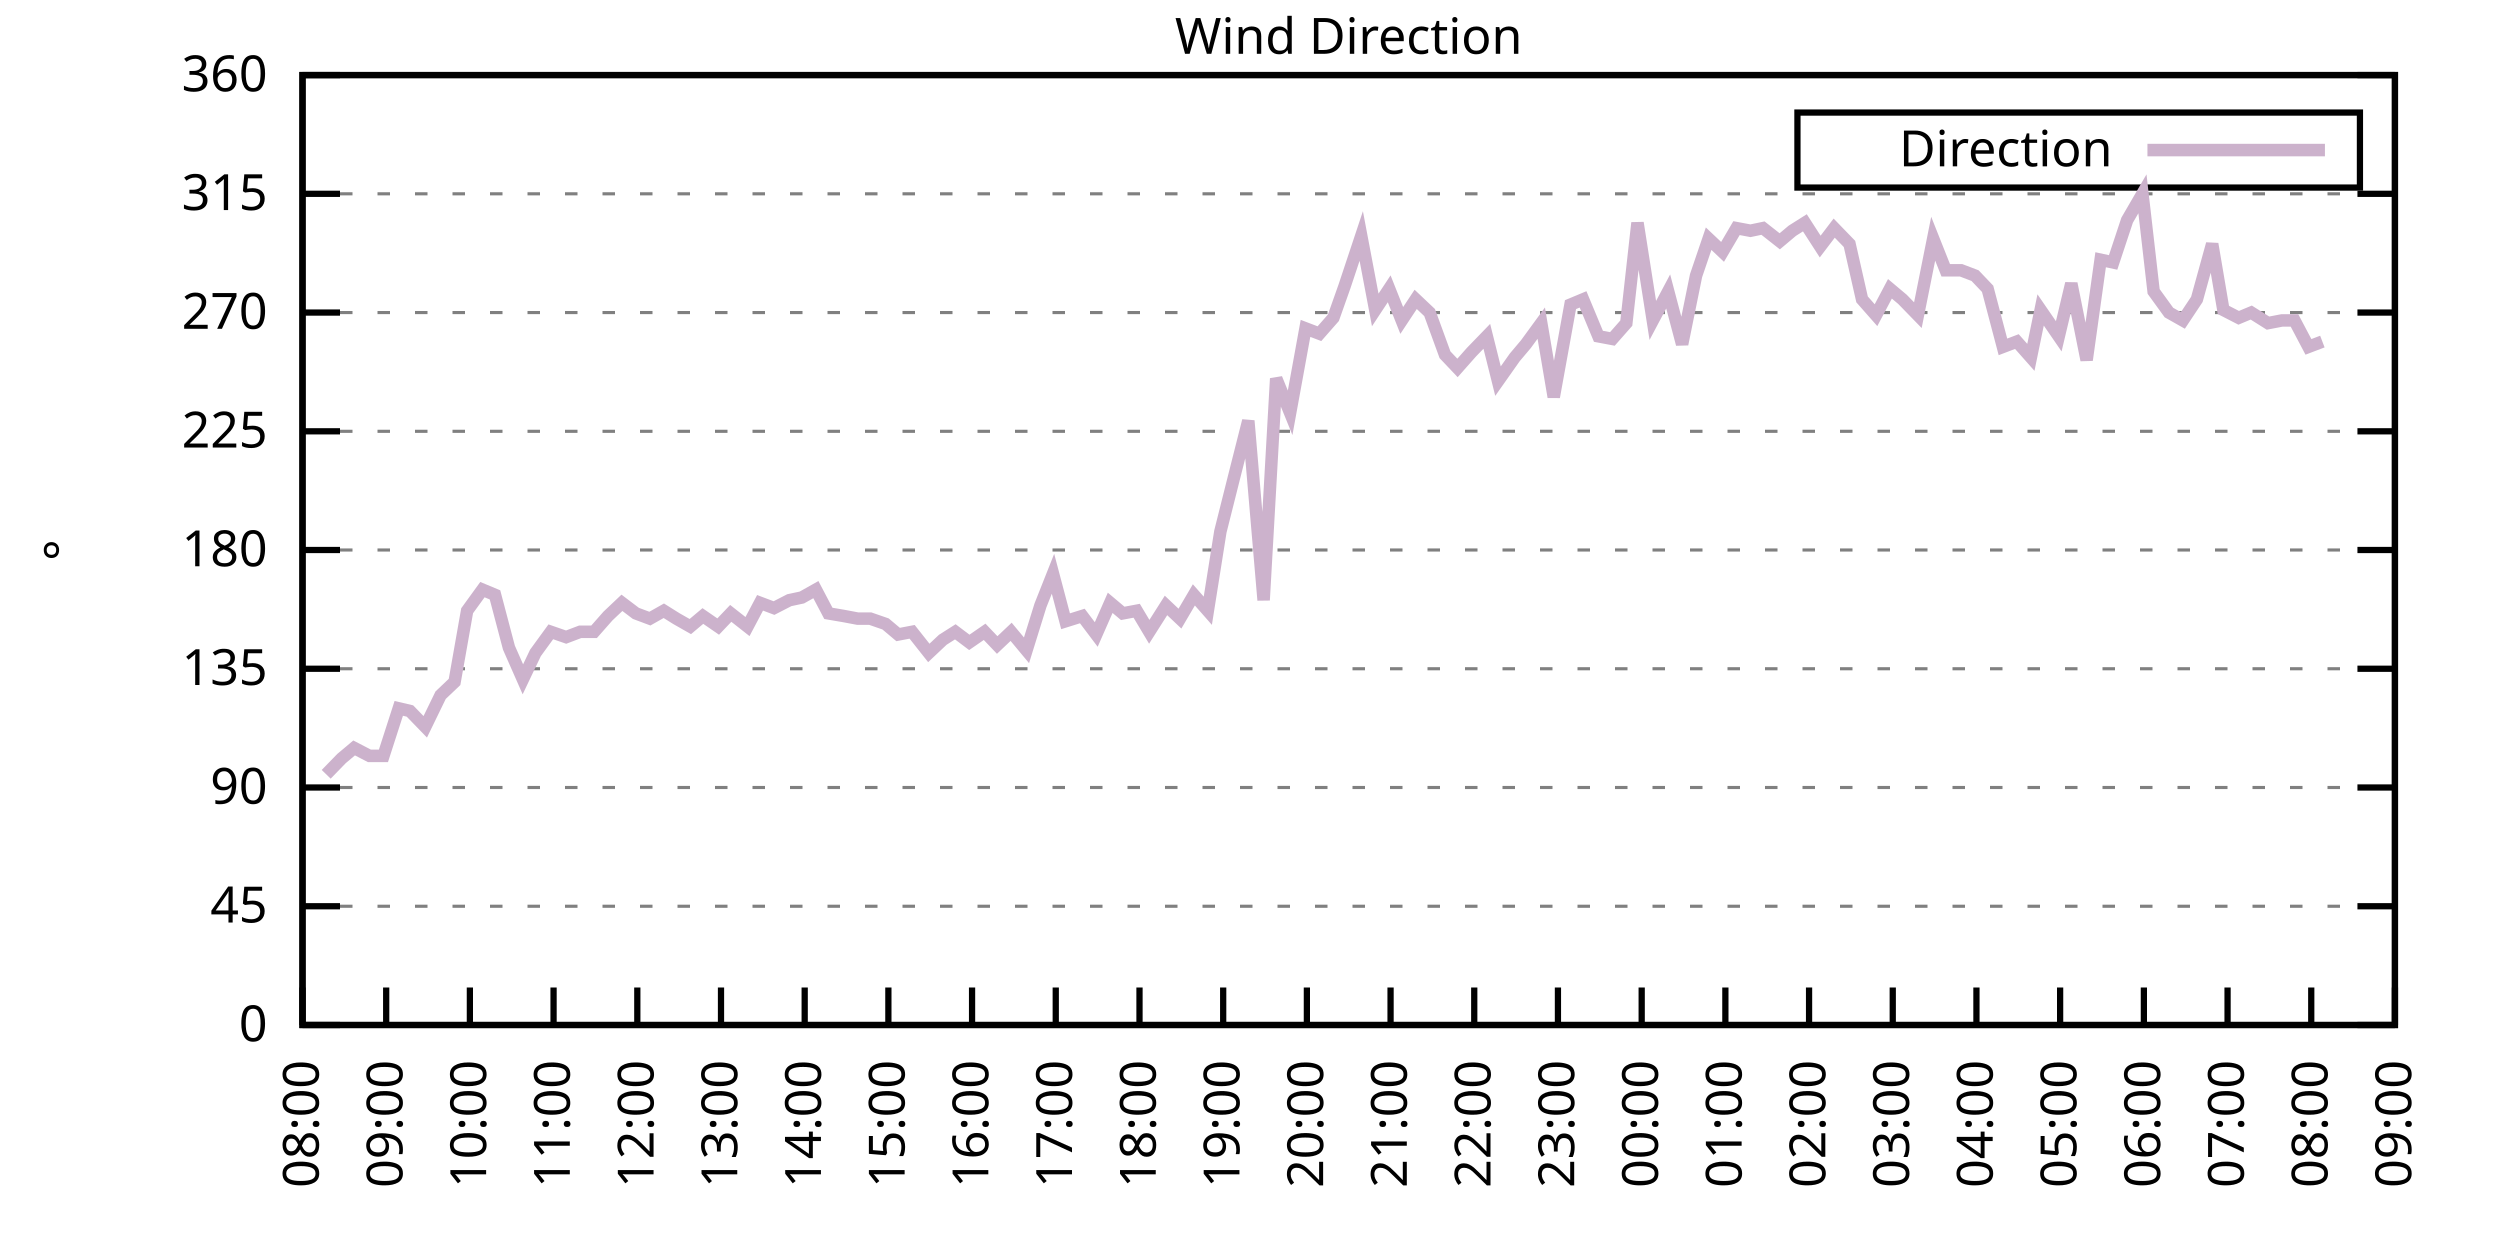
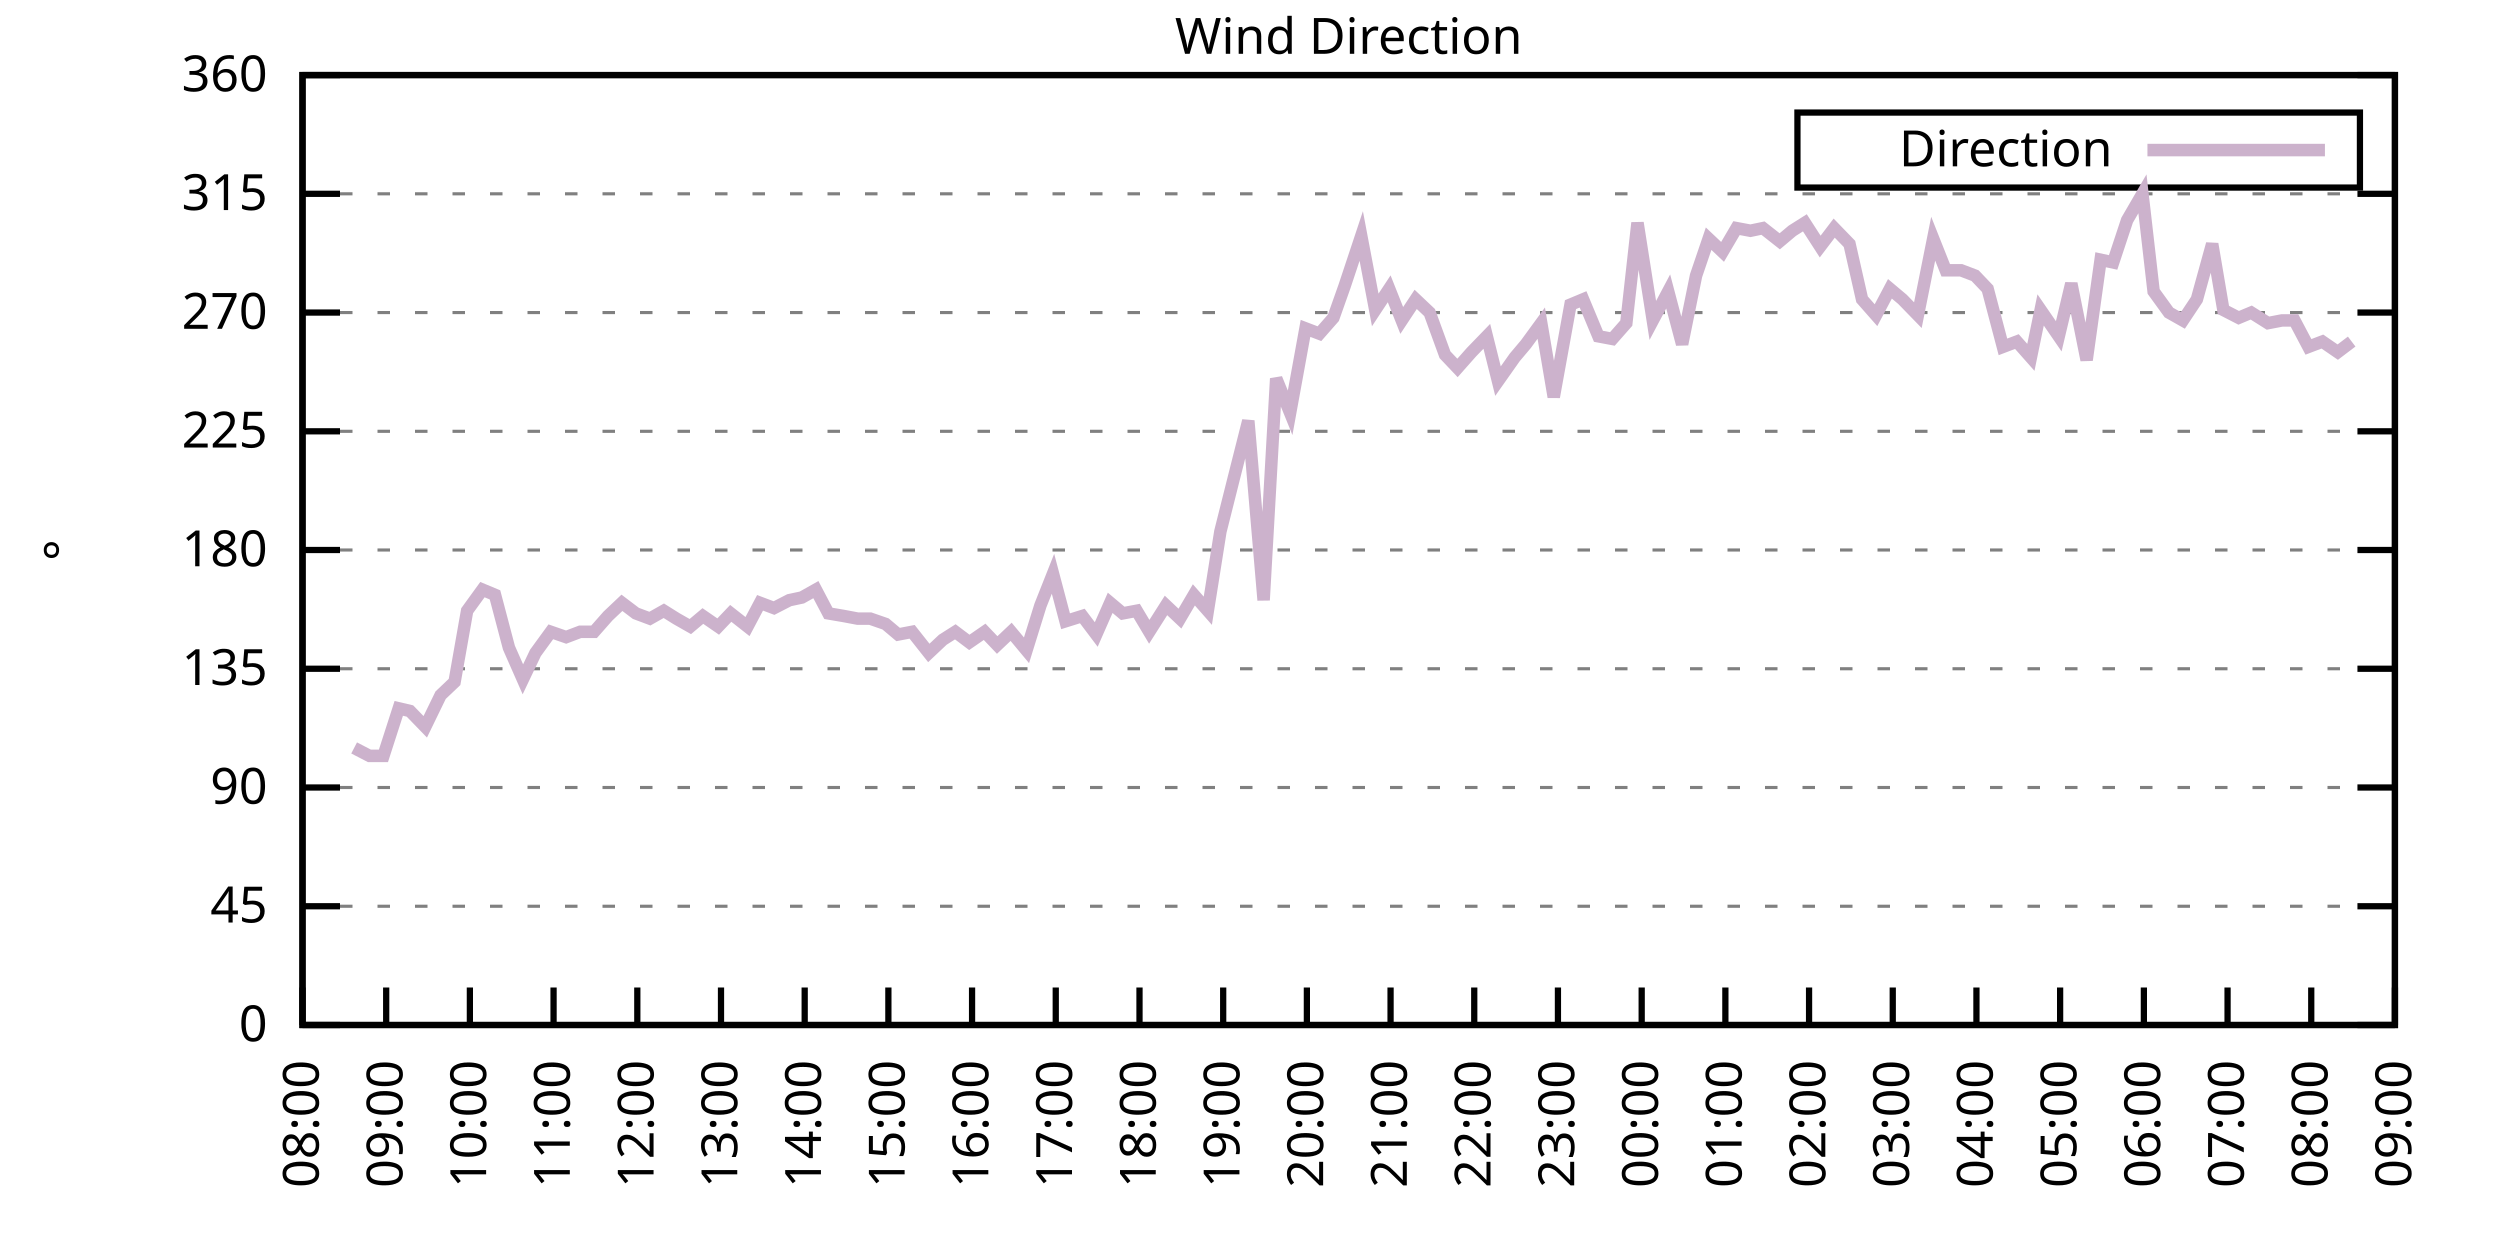
<svg xmlns="http://www.w3.org/2000/svg" xmlns:xlink="http://www.w3.org/1999/xlink" width="400" height="200" viewBox="0 0 400 200">
  <g id="gnuplot_canvas">
    <rect x="0" y="0" width="400" height="200" fill="none" />
    <defs>
      <circle id="gpDot" r="0.5" stroke-width="0.5" stroke="currentColor" />
      <path id="gpPt0" stroke-width="0.333" stroke="currentColor" d="M-1,0 h2 M0,-1 v2" />
      <path id="gpPt1" stroke-width="0.333" stroke="currentColor" d="M-1,-1 L1,1 M1,-1 L-1,1" />
      <path id="gpPt2" stroke-width="0.333" stroke="currentColor" d="M-1,0 L1,0 M0,-1 L0,1 M-1,-1 L1,1 M-1,1 L1,-1" />
      <rect id="gpPt3" stroke-width="0.333" stroke="currentColor" x="-1" y="-1" width="2" height="2" />
      <rect id="gpPt4" stroke-width="0.333" stroke="currentColor" fill="currentColor" x="-1" y="-1" width="2" height="2" />
      <circle id="gpPt5" stroke-width="0.333" stroke="currentColor" cx="0" cy="0" r="1" />
      <use xlink:href="#gpPt5" id="gpPt6" fill="currentColor" stroke="none" />
      <path id="gpPt7" stroke-width="0.333" stroke="currentColor" d="M0,-1.33 L-1.33,0.67 L1.33,0.67 z" />
      <use xlink:href="#gpPt7" id="gpPt8" fill="currentColor" stroke="none" />
      <use xlink:href="#gpPt7" id="gpPt9" stroke="currentColor" transform="rotate(180)" />
      <use xlink:href="#gpPt9" id="gpPt10" fill="currentColor" stroke="none" />
      <use xlink:href="#gpPt3" id="gpPt11" stroke="currentColor" transform="rotate(45)" />
      <use xlink:href="#gpPt11" id="gpPt12" fill="currentColor" stroke="none" />
      <path id="gpPt13" stroke-width="0.333" stroke="currentColor" d="M0,1.330 L1.265,0.411 L0.782,-1.067 L-0.782,-1.076 L-1.265,0.411 z" />
      <use xlink:href="#gpPt13" id="gpPt14" fill="currentColor" stroke="none" />
      <filter id="textbox" filterUnits="objectBoundingBox" x="0" y="0" height="1" width="1">
        <feFlood flood-color="white" flood-opacity="1" result="bgnd" />
        <feComposite in="SourceGraphic" in2="bgnd" operator="atop" />
      </filter>
      <filter id="greybox" filterUnits="objectBoundingBox" x="0" y="0" height="1" width="1">
        <feFlood flood-color="lightgrey" flood-opacity="1" result="grey" />
        <feComposite in="SourceGraphic" in2="grey" operator="atop" />
      </filter>
    </defs>
    <g fill="none" color="white" stroke="currentColor" stroke-width="1.00" stroke-linecap="butt" stroke-linejoin="miter">
</g>
    <g fill="none" color="black" stroke="currentColor" stroke-width="1.00" stroke-linecap="butt" stroke-linejoin="miter">
      <g stroke="none" shape-rendering="crispEdges">
        <polygon fill="rgb(255, 255, 255)" points="48.40,164.00 383.18,164.00 383.18,12.02 48.40,12.02 " />
      </g>
    </g>
    <g fill="none" color="black" stroke="currentColor" stroke-width="1.00" stroke-linecap="butt" stroke-linejoin="miter">
</g>
    <g fill="none" color="black" stroke="black" stroke-width="0.50" stroke-linecap="butt" stroke-linejoin="miter">
</g>
    <g fill="none" color="gray" stroke="currentColor" stroke-width="0.50" stroke-linecap="butt" stroke-linejoin="miter">
      <path stroke="gray" stroke-dasharray="2,4" class="gridline" d="M48.40,164.00 L383.19,164.00  " />
    </g>
    <g fill="none" color="gray" stroke="gray" stroke-width="1.00" stroke-linecap="butt" stroke-linejoin="miter">
</g>
    <g fill="none" color="black" stroke="currentColor" stroke-width="1.00" stroke-linecap="butt" stroke-linejoin="miter">
      <path stroke="black" d="M48.40,164.00 L54.40,164.00 M383.19,164.00 L377.19,164.00  " />
      <g transform="translate(42.80,166.60)" stroke="none" fill="black" font-family="Sans" font-size="8.00" text-anchor="end">
        <text>
          <tspan font-family="Sans"> 0</tspan>
        </text>
      </g>
    </g>
    <g fill="none" color="black" stroke="currentColor" stroke-width="1.00" stroke-linecap="butt" stroke-linejoin="miter">
</g>
    <g fill="none" color="black" stroke="black" stroke-width="0.50" stroke-linecap="butt" stroke-linejoin="miter">
</g>
    <g fill="none" color="gray" stroke="currentColor" stroke-width="0.50" stroke-linecap="butt" stroke-linejoin="miter">
      <path stroke="gray" stroke-dasharray="2,4" class="gridline" d="M48.40,145.00 L383.19,145.00  " />
    </g>
    <g fill="none" color="gray" stroke="gray" stroke-width="1.00" stroke-linecap="butt" stroke-linejoin="miter">
</g>
    <g fill="none" color="black" stroke="currentColor" stroke-width="1.00" stroke-linecap="butt" stroke-linejoin="miter">
      <path stroke="black" d="M48.40,145.00 L54.40,145.00 M383.19,145.00 L377.19,145.00  " />
      <g transform="translate(42.80,147.60)" stroke="none" fill="black" font-family="Sans" font-size="8.00" text-anchor="end">
        <text>
          <tspan font-family="Sans"> 45</tspan>
        </text>
      </g>
    </g>
    <g fill="none" color="black" stroke="currentColor" stroke-width="1.00" stroke-linecap="butt" stroke-linejoin="miter">
</g>
    <g fill="none" color="black" stroke="black" stroke-width="0.50" stroke-linecap="butt" stroke-linejoin="miter">
</g>
    <g fill="none" color="gray" stroke="currentColor" stroke-width="0.50" stroke-linecap="butt" stroke-linejoin="miter">
      <path stroke="gray" stroke-dasharray="2,4" class="gridline" d="M48.40,126.00 L383.19,126.00  " />
    </g>
    <g fill="none" color="gray" stroke="gray" stroke-width="1.00" stroke-linecap="butt" stroke-linejoin="miter">
</g>
    <g fill="none" color="black" stroke="currentColor" stroke-width="1.00" stroke-linecap="butt" stroke-linejoin="miter">
      <path stroke="black" d="M48.40,126.00 L54.40,126.00 M383.19,126.00 L377.19,126.00  " />
      <g transform="translate(42.80,128.60)" stroke="none" fill="black" font-family="Sans" font-size="8.00" text-anchor="end">
        <text>
          <tspan font-family="Sans"> 90</tspan>
        </text>
      </g>
    </g>
    <g fill="none" color="black" stroke="currentColor" stroke-width="1.00" stroke-linecap="butt" stroke-linejoin="miter">
</g>
    <g fill="none" color="black" stroke="black" stroke-width="0.50" stroke-linecap="butt" stroke-linejoin="miter">
</g>
    <g fill="none" color="gray" stroke="currentColor" stroke-width="0.50" stroke-linecap="butt" stroke-linejoin="miter">
      <path stroke="gray" stroke-dasharray="2,4" class="gridline" d="M48.40,107.00 L383.19,107.00  " />
    </g>
    <g fill="none" color="gray" stroke="gray" stroke-width="1.00" stroke-linecap="butt" stroke-linejoin="miter">
</g>
    <g fill="none" color="black" stroke="currentColor" stroke-width="1.00" stroke-linecap="butt" stroke-linejoin="miter">
      <path stroke="black" d="M48.40,107.00 L54.40,107.00 M383.19,107.00 L377.19,107.00  " />
      <g transform="translate(42.80,109.60)" stroke="none" fill="black" font-family="Sans" font-size="8.00" text-anchor="end">
        <text>
          <tspan font-family="Sans"> 135</tspan>
        </text>
      </g>
    </g>
    <g fill="none" color="black" stroke="currentColor" stroke-width="1.00" stroke-linecap="butt" stroke-linejoin="miter">
</g>
    <g fill="none" color="black" stroke="black" stroke-width="0.50" stroke-linecap="butt" stroke-linejoin="miter">
</g>
    <g fill="none" color="gray" stroke="currentColor" stroke-width="0.50" stroke-linecap="butt" stroke-linejoin="miter">
      <path stroke="gray" stroke-dasharray="2,4" class="gridline" d="M48.40,88.00 L383.19,88.00  " />
    </g>
    <g fill="none" color="gray" stroke="gray" stroke-width="1.00" stroke-linecap="butt" stroke-linejoin="miter">
</g>
    <g fill="none" color="black" stroke="currentColor" stroke-width="1.00" stroke-linecap="butt" stroke-linejoin="miter">
      <path stroke="black" d="M48.40,88.00 L54.40,88.00 M383.19,88.00 L377.19,88.00  " />
      <g transform="translate(42.80,90.60)" stroke="none" fill="black" font-family="Sans" font-size="8.00" text-anchor="end">
        <text>
          <tspan font-family="Sans"> 180</tspan>
        </text>
      </g>
    </g>
    <g fill="none" color="black" stroke="currentColor" stroke-width="1.00" stroke-linecap="butt" stroke-linejoin="miter">
</g>
    <g fill="none" color="black" stroke="black" stroke-width="0.50" stroke-linecap="butt" stroke-linejoin="miter">
</g>
    <g fill="none" color="gray" stroke="currentColor" stroke-width="0.50" stroke-linecap="butt" stroke-linejoin="miter">
      <path stroke="gray" stroke-dasharray="2,4" class="gridline" d="M48.40,69.01 L383.19,69.01  " />
    </g>
    <g fill="none" color="gray" stroke="gray" stroke-width="1.00" stroke-linecap="butt" stroke-linejoin="miter">
</g>
    <g fill="none" color="black" stroke="currentColor" stroke-width="1.00" stroke-linecap="butt" stroke-linejoin="miter">
      <path stroke="black" d="M48.40,69.01 L54.40,69.01 M383.19,69.01 L377.19,69.01  " />
      <g transform="translate(42.80,71.61)" stroke="none" fill="black" font-family="Sans" font-size="8.00" text-anchor="end">
        <text>
          <tspan font-family="Sans"> 225</tspan>
        </text>
      </g>
    </g>
    <g fill="none" color="black" stroke="currentColor" stroke-width="1.00" stroke-linecap="butt" stroke-linejoin="miter">
</g>
    <g fill="none" color="black" stroke="black" stroke-width="0.50" stroke-linecap="butt" stroke-linejoin="miter">
</g>
    <g fill="none" color="gray" stroke="currentColor" stroke-width="0.50" stroke-linecap="butt" stroke-linejoin="miter">
      <path stroke="gray" stroke-dasharray="2,4" class="gridline" d="M48.40,50.01 L383.19,50.01  " />
    </g>
    <g fill="none" color="gray" stroke="gray" stroke-width="1.00" stroke-linecap="butt" stroke-linejoin="miter">
</g>
    <g fill="none" color="black" stroke="currentColor" stroke-width="1.00" stroke-linecap="butt" stroke-linejoin="miter">
      <path stroke="black" d="M48.40,50.01 L54.40,50.01 M383.19,50.01 L377.19,50.01  " />
      <g transform="translate(42.80,52.61)" stroke="none" fill="black" font-family="Sans" font-size="8.00" text-anchor="end">
        <text>
          <tspan font-family="Sans"> 270</tspan>
        </text>
      </g>
    </g>
    <g fill="none" color="black" stroke="currentColor" stroke-width="1.00" stroke-linecap="butt" stroke-linejoin="miter">
</g>
    <g fill="none" color="black" stroke="black" stroke-width="0.50" stroke-linecap="butt" stroke-linejoin="miter">
</g>
    <g fill="none" color="gray" stroke="currentColor" stroke-width="0.50" stroke-linecap="butt" stroke-linejoin="miter">
      <path stroke="gray" stroke-dasharray="2,4" class="gridline" d="M48.40,31.01 L383.19,31.01  " />
    </g>
    <g fill="none" color="gray" stroke="gray" stroke-width="1.00" stroke-linecap="butt" stroke-linejoin="miter">
</g>
    <g fill="none" color="black" stroke="currentColor" stroke-width="1.00" stroke-linecap="butt" stroke-linejoin="miter">
      <path stroke="black" d="M48.40,31.01 L54.40,31.01 M383.19,31.01 L377.19,31.01  " />
      <g transform="translate(42.80,33.61)" stroke="none" fill="black" font-family="Sans" font-size="8.00" text-anchor="end">
        <text>
          <tspan font-family="Sans"> 315</tspan>
        </text>
      </g>
    </g>
    <g fill="none" color="black" stroke="currentColor" stroke-width="1.00" stroke-linecap="butt" stroke-linejoin="miter">
</g>
    <g fill="none" color="black" stroke="black" stroke-width="0.50" stroke-linecap="butt" stroke-linejoin="miter">
</g>
    <g fill="none" color="gray" stroke="currentColor" stroke-width="0.50" stroke-linecap="butt" stroke-linejoin="miter">
      <path stroke="gray" stroke-dasharray="2,4" class="gridline" d="M48.40,12.01 L383.19,12.01  " />
    </g>
    <g fill="none" color="gray" stroke="gray" stroke-width="1.00" stroke-linecap="butt" stroke-linejoin="miter">
</g>
    <g fill="none" color="black" stroke="currentColor" stroke-width="1.00" stroke-linecap="butt" stroke-linejoin="miter">
      <path stroke="black" d="M48.40,12.01 L54.40,12.01 M383.19,12.01 L377.19,12.01  " />
      <g transform="translate(42.80,14.61)" stroke="none" fill="black" font-family="Sans" font-size="8.00" text-anchor="end">
        <text>
          <tspan font-family="Sans"> 360</tspan>
        </text>
      </g>
    </g>
    <g fill="none" color="black" stroke="currentColor" stroke-width="1.00" stroke-linecap="butt" stroke-linejoin="miter">
      <path stroke="black" d="M48.40,164.00 L48.40,158.00  " />
      <g transform="translate(51.00,169.60) rotate(270.00)" stroke="none" fill="black" font-family="Sans" font-size="8.00" text-anchor="end">
        <text>
          <tspan font-family="Sans">08:00</tspan>
        </text>
      </g>
    </g>
    <g fill="none" color="black" stroke="currentColor" stroke-width="1.00" stroke-linecap="butt" stroke-linejoin="miter">
      <path stroke="black" d="M61.79,164.00 L61.79,158.00  " />
      <g transform="translate(64.39,169.60) rotate(270.00)" stroke="none" fill="black" font-family="Sans" font-size="8.00" text-anchor="end">
        <text>
          <tspan font-family="Sans">09:00</tspan>
        </text>
      </g>
    </g>
    <g fill="none" color="black" stroke="currentColor" stroke-width="1.00" stroke-linecap="butt" stroke-linejoin="miter">
      <path stroke="black" d="M75.18,164.00 L75.18,158.00  " />
      <g transform="translate(77.78,169.60) rotate(270.00)" stroke="none" fill="black" font-family="Sans" font-size="8.00" text-anchor="end">
        <text>
          <tspan font-family="Sans">10:00</tspan>
        </text>
      </g>
    </g>
    <g fill="none" color="black" stroke="currentColor" stroke-width="1.00" stroke-linecap="butt" stroke-linejoin="miter">
      <path stroke="black" d="M88.57,164.00 L88.57,158.00  " />
      <g transform="translate(91.17,169.60) rotate(270.00)" stroke="none" fill="black" font-family="Sans" font-size="8.00" text-anchor="end">
        <text>
          <tspan font-family="Sans">11:00</tspan>
        </text>
      </g>
    </g>
    <g fill="none" color="black" stroke="currentColor" stroke-width="1.00" stroke-linecap="butt" stroke-linejoin="miter">
      <path stroke="black" d="M101.97,164.00 L101.97,158.00  " />
      <g transform="translate(104.57,169.60) rotate(270.00)" stroke="none" fill="black" font-family="Sans" font-size="8.00" text-anchor="end">
        <text>
          <tspan font-family="Sans">12:00</tspan>
        </text>
      </g>
    </g>
    <g fill="none" color="black" stroke="currentColor" stroke-width="1.00" stroke-linecap="butt" stroke-linejoin="miter">
      <path stroke="black" d="M115.36,164.00 L115.36,158.00  " />
      <g transform="translate(117.96,169.60) rotate(270.00)" stroke="none" fill="black" font-family="Sans" font-size="8.00" text-anchor="end">
        <text>
          <tspan font-family="Sans">13:00</tspan>
        </text>
      </g>
    </g>
    <g fill="none" color="black" stroke="currentColor" stroke-width="1.00" stroke-linecap="butt" stroke-linejoin="miter">
      <path stroke="black" d="M128.75,164.00 L128.75,158.00  " />
      <g transform="translate(131.35,169.60) rotate(270.00)" stroke="none" fill="black" font-family="Sans" font-size="8.00" text-anchor="end">
        <text>
          <tspan font-family="Sans">14:00</tspan>
        </text>
      </g>
    </g>
    <g fill="none" color="black" stroke="currentColor" stroke-width="1.00" stroke-linecap="butt" stroke-linejoin="miter">
      <path stroke="black" d="M142.14,164.00 L142.14,158.00  " />
      <g transform="translate(144.74,169.60) rotate(270.00)" stroke="none" fill="black" font-family="Sans" font-size="8.00" text-anchor="end">
        <text>
          <tspan font-family="Sans">15:00</tspan>
        </text>
      </g>
    </g>
    <g fill="none" color="black" stroke="currentColor" stroke-width="1.00" stroke-linecap="butt" stroke-linejoin="miter">
      <path stroke="black" d="M155.53,164.00 L155.53,158.00  " />
      <g transform="translate(158.13,169.60) rotate(270.00)" stroke="none" fill="black" font-family="Sans" font-size="8.00" text-anchor="end">
        <text>
          <tspan font-family="Sans">16:00</tspan>
        </text>
      </g>
    </g>
    <g fill="none" color="black" stroke="currentColor" stroke-width="1.00" stroke-linecap="butt" stroke-linejoin="miter">
      <path stroke="black" d="M168.92,164.00 L168.92,158.00  " />
      <g transform="translate(171.52,169.60) rotate(270.00)" stroke="none" fill="black" font-family="Sans" font-size="8.00" text-anchor="end">
        <text>
          <tspan font-family="Sans">17:00</tspan>
        </text>
      </g>
    </g>
    <g fill="none" color="black" stroke="currentColor" stroke-width="1.00" stroke-linecap="butt" stroke-linejoin="miter">
      <path stroke="black" d="M182.32,164.00 L182.32,158.00  " />
      <g transform="translate(184.92,169.60) rotate(270.00)" stroke="none" fill="black" font-family="Sans" font-size="8.00" text-anchor="end">
        <text>
          <tspan font-family="Sans">18:00</tspan>
        </text>
      </g>
    </g>
    <g fill="none" color="black" stroke="currentColor" stroke-width="1.00" stroke-linecap="butt" stroke-linejoin="miter">
      <path stroke="black" d="M195.71,164.00 L195.71,158.00  " />
      <g transform="translate(198.31,169.60) rotate(270.00)" stroke="none" fill="black" font-family="Sans" font-size="8.00" text-anchor="end">
        <text>
          <tspan font-family="Sans">19:00</tspan>
        </text>
      </g>
    </g>
    <g fill="none" color="black" stroke="currentColor" stroke-width="1.00" stroke-linecap="butt" stroke-linejoin="miter">
      <path stroke="black" d="M209.10,164.00 L209.10,158.00  " />
      <g transform="translate(211.70,169.60) rotate(270.00)" stroke="none" fill="black" font-family="Sans" font-size="8.00" text-anchor="end">
        <text>
          <tspan font-family="Sans">20:00</tspan>
        </text>
      </g>
    </g>
    <g fill="none" color="black" stroke="currentColor" stroke-width="1.00" stroke-linecap="butt" stroke-linejoin="miter">
      <path stroke="black" d="M222.49,164.00 L222.49,158.00  " />
      <g transform="translate(225.09,169.60) rotate(270.00)" stroke="none" fill="black" font-family="Sans" font-size="8.00" text-anchor="end">
        <text>
          <tspan font-family="Sans">21:00</tspan>
        </text>
      </g>
    </g>
    <g fill="none" color="black" stroke="currentColor" stroke-width="1.00" stroke-linecap="butt" stroke-linejoin="miter">
      <path stroke="black" d="M235.88,164.00 L235.88,158.00  " />
      <g transform="translate(238.48,169.60) rotate(270.00)" stroke="none" fill="black" font-family="Sans" font-size="8.00" text-anchor="end">
        <text>
          <tspan font-family="Sans">22:00</tspan>
        </text>
      </g>
    </g>
    <g fill="none" color="black" stroke="currentColor" stroke-width="1.00" stroke-linecap="butt" stroke-linejoin="miter">
      <path stroke="black" d="M249.27,164.00 L249.27,158.00  " />
      <g transform="translate(251.87,169.60) rotate(270.00)" stroke="none" fill="black" font-family="Sans" font-size="8.00" text-anchor="end">
        <text>
          <tspan font-family="Sans">23:00</tspan>
        </text>
      </g>
    </g>
    <g fill="none" color="black" stroke="currentColor" stroke-width="1.00" stroke-linecap="butt" stroke-linejoin="miter">
      <path stroke="black" d="M262.67,164.00 L262.67,158.00  " />
      <g transform="translate(265.27,169.60) rotate(270.00)" stroke="none" fill="black" font-family="Sans" font-size="8.00" text-anchor="end">
        <text>
          <tspan font-family="Sans">00:00</tspan>
        </text>
      </g>
    </g>
    <g fill="none" color="black" stroke="currentColor" stroke-width="1.00" stroke-linecap="butt" stroke-linejoin="miter">
      <path stroke="black" d="M276.06,164.00 L276.06,158.00  " />
      <g transform="translate(278.66,169.60) rotate(270.00)" stroke="none" fill="black" font-family="Sans" font-size="8.00" text-anchor="end">
        <text>
          <tspan font-family="Sans">01:00</tspan>
        </text>
      </g>
    </g>
    <g fill="none" color="black" stroke="currentColor" stroke-width="1.00" stroke-linecap="butt" stroke-linejoin="miter">
      <path stroke="black" d="M289.45,164.00 L289.45,158.00  " />
      <g transform="translate(292.05,169.60) rotate(270.00)" stroke="none" fill="black" font-family="Sans" font-size="8.00" text-anchor="end">
        <text>
          <tspan font-family="Sans">02:00</tspan>
        </text>
      </g>
    </g>
    <g fill="none" color="black" stroke="currentColor" stroke-width="1.00" stroke-linecap="butt" stroke-linejoin="miter">
      <path stroke="black" d="M302.84,164.00 L302.84,158.00  " />
      <g transform="translate(305.44,169.60) rotate(270.00)" stroke="none" fill="black" font-family="Sans" font-size="8.00" text-anchor="end">
        <text>
          <tspan font-family="Sans">03:00</tspan>
        </text>
      </g>
    </g>
    <g fill="none" color="black" stroke="currentColor" stroke-width="1.00" stroke-linecap="butt" stroke-linejoin="miter">
      <path stroke="black" d="M316.23,164.00 L316.23,158.00  " />
      <g transform="translate(318.83,169.60) rotate(270.00)" stroke="none" fill="black" font-family="Sans" font-size="8.00" text-anchor="end">
        <text>
          <tspan font-family="Sans">04:00</tspan>
        </text>
      </g>
    </g>
    <g fill="none" color="black" stroke="currentColor" stroke-width="1.00" stroke-linecap="butt" stroke-linejoin="miter">
      <path stroke="black" d="M329.62,164.00 L329.62,158.00  " />
      <g transform="translate(332.22,169.60) rotate(270.00)" stroke="none" fill="black" font-family="Sans" font-size="8.00" text-anchor="end">
        <text>
          <tspan font-family="Sans">05:00</tspan>
        </text>
      </g>
    </g>
    <g fill="none" color="black" stroke="currentColor" stroke-width="1.00" stroke-linecap="butt" stroke-linejoin="miter">
      <path stroke="black" d="M343.02,164.00 L343.02,158.00  " />
      <g transform="translate(345.62,169.60) rotate(270.00)" stroke="none" fill="black" font-family="Sans" font-size="8.00" text-anchor="end">
        <text>
          <tspan font-family="Sans">06:00</tspan>
        </text>
      </g>
    </g>
    <g fill="none" color="black" stroke="currentColor" stroke-width="1.00" stroke-linecap="butt" stroke-linejoin="miter">
      <path stroke="black" d="M356.41,164.00 L356.41,158.00  " />
      <g transform="translate(359.01,169.60) rotate(270.00)" stroke="none" fill="black" font-family="Sans" font-size="8.00" text-anchor="end">
        <text>
          <tspan font-family="Sans">07:00</tspan>
        </text>
      </g>
    </g>
    <g fill="none" color="black" stroke="currentColor" stroke-width="1.00" stroke-linecap="butt" stroke-linejoin="miter">
      <path stroke="black" d="M369.80,164.00 L369.80,158.00  " />
      <g transform="translate(372.40,169.60) rotate(270.00)" stroke="none" fill="black" font-family="Sans" font-size="8.00" text-anchor="end">
        <text>
          <tspan font-family="Sans">08:00</tspan>
        </text>
      </g>
    </g>
    <g fill="none" color="black" stroke="currentColor" stroke-width="1.00" stroke-linecap="butt" stroke-linejoin="miter">
      <path stroke="black" d="M383.19,164.00 L383.19,158.00  " />
      <g transform="translate(385.79,169.60) rotate(270.00)" stroke="none" fill="black" font-family="Sans" font-size="8.00" text-anchor="end">
        <text>
          <tspan font-family="Sans">09:00</tspan>
        </text>
      </g>
    </g>
    <g fill="none" color="black" stroke="currentColor" stroke-width="1.00" stroke-linecap="butt" stroke-linejoin="miter">
</g>
    <g fill="none" color="black" stroke="currentColor" stroke-width="1.00" stroke-linecap="butt" stroke-linejoin="miter">
      <path stroke="black" d="M48.40,12.01 L48.40,164.00 L383.19,164.00 L383.19,12.01 L48.40,12.01 Z  " />
    </g>
    <g fill="none" color="black" stroke="currentColor" stroke-width="1.00" stroke-linecap="butt" stroke-linejoin="miter">
</g>
    <g fill="none" color="black" stroke="currentColor" stroke-width="1.00" stroke-linecap="butt" stroke-linejoin="miter">
      <path stroke="black" d="M287.59,30.01 L287.59,18.01 L377.59,18.01 L377.59,30.01 L287.59,30.01 Z  " />
    </g>
    <g id="Wind_direction_plot_1">
      <g fill="none" color="white" stroke="black" stroke-width="2.00" stroke-linecap="butt" stroke-linejoin="miter">
</g>
      <g fill="none" color="black" stroke="currentColor" stroke-width="2.00" stroke-linecap="butt" stroke-linejoin="miter">
        <g transform="translate(337.99,26.61)" stroke="none" fill="black" font-family="Sans" font-size="8.00" text-anchor="end">
          <text>
            <tspan font-family="Sans">Direction</tspan>
          </text>
        </g>
      </g>
      <g fill="none" color="black" stroke="currentColor" stroke-width="2.00" stroke-linecap="butt" stroke-linejoin="miter">
-         <path stroke="rgb(204, 178, 204)" d="M343.59,24.01 L371.99,24.01 M52.19,123.89 L54.65,121.36 L56.66,119.67 L59.11,120.94 L61.35,120.94 L63.80,113.34   L65.59,113.76 L68.04,116.29 L70.50,111.23 L72.73,109.11 L74.74,97.72 L77.19,94.34 L79.20,95.18 L81.43,103.63   L83.66,108.69 L85.67,104.47 L88.13,101.09 L90.58,101.94 L92.82,101.09 L95.05,101.09 L97.28,98.56 L99.51,96.45   L101.74,98.14 L103.98,98.98 L106.21,97.72 L108.22,98.98 L110.45,100.25 L112.46,98.56 L114.91,100.25 L116.92,98.14   L119.60,100.25 L121.61,96.45 L123.84,97.29 L126.29,96.03 L128.30,95.60 L130.54,94.34 L132.54,98.14 L135.00,98.56   L137.23,98.98 L139.24,98.98 L141.69,99.83 L143.70,101.52 L145.94,101.09 L148.61,104.47 L150.85,102.36 L152.85,101.09   L155.09,102.78 L157.54,101.09 L159.55,103.20 L161.78,101.09 L164.24,104.05 L166.47,96.87 L168.48,91.80 L170.49,99.40   L173.17,98.56 L175.40,101.52 L177.63,96.45 L179.64,98.14 L181.87,97.72 L183.88,101.09 L186.56,96.87 L188.79,98.98   L191.02,95.18 L193.25,97.72 L195.26,85.05 L197.49,76.18 L199.73,67.32 L202.18,96.03 L204.19,60.56 L206.42,66.05   L208.88,52.54 L211.11,53.39 L213.34,50.85 L215.13,45.79 L217.80,37.76 L220.04,49.59 L222.27,46.21 L224.28,51.27   L226.51,47.90 L228.74,50.01 L231.20,56.76 L233.20,58.87 L235.44,56.34 L237.89,53.81 L239.68,60.98 L242.36,57.18   L244.14,55.07 L246.60,51.70 L248.60,63.52 L251.28,48.74 L253.29,47.90 L255.75,53.81 L257.98,54.23 L260.21,51.70   L262.00,35.65 L264.45,51.27 L266.91,46.63 L269.14,55.07 L271.37,44.10 L273.38,38.19 L275.61,40.30 L277.84,36.50   L280.07,36.92 L282.08,36.50 L284.76,38.61 L286.77,36.92 L288.78,35.65 L291.23,39.45 L293.47,36.50 L295.92,39.03   L297.93,47.90 L300.16,50.43 L302.39,46.21 L304.40,47.90 L306.86,50.43 L309.31,38.19 L311.32,43.25 L313.78,43.25   L316.01,44.10 L318.02,46.21 L320.47,55.50 L322.70,54.65 L324.94,57.18 L326.50,49.59 L329.40,53.81 L331.41,45.36   L333.86,57.61 L336.10,41.56 L338.10,41.99 L340.34,35.23 L342.79,31.01 L344.58,46.63 L347.03,50.01 L349.26,51.27   L351.50,47.90 L353.95,39.03 L355.74,49.59 L358.19,50.85 L360.20,50.01 L362.88,51.70 L365.11,51.27 L367.12,51.27   L369.35,55.50 L371.58,54.65  " />
+         <path stroke="rgb(204, 178, 204)" d="M343.59,24.01 L371.99,24.01 M56.66,119.67 L59.11,120.94 L61.35,120.94 L63.80,113.34 L65.59,113.76 L68.04,116.29   L70.50,111.23 L72.73,109.11 L74.74,97.72 L77.19,94.34 L79.20,95.18 L81.43,103.63 L83.66,108.69 L85.67,104.47   L88.13,101.09 L90.58,101.94 L92.82,101.09 L95.05,101.09 L97.28,98.56 L99.51,96.45 L101.74,98.14 L103.98,98.98   L106.21,97.72 L108.22,98.98 L110.45,100.25 L112.46,98.56 L114.91,100.25 L116.92,98.14 L119.60,100.25 L121.61,96.45   L123.84,97.29 L126.29,96.03 L128.30,95.60 L130.54,94.34 L132.54,98.14 L135.00,98.56 L137.23,98.98 L139.24,98.98   L141.69,99.83 L143.70,101.52 L145.94,101.09 L148.61,104.47 L150.85,102.36 L152.85,101.09 L155.09,102.78 L157.54,101.09   L159.55,103.20 L161.78,101.09 L164.24,104.05 L166.47,96.87 L168.48,91.80 L170.49,99.40 L173.17,98.56 L175.40,101.52   L177.63,96.45 L179.64,98.14 L181.87,97.72 L183.88,101.09 L186.56,96.87 L188.79,98.98 L191.02,95.18 L193.25,97.72   L195.26,85.05 L197.49,76.18 L199.73,67.32 L202.18,96.03 L204.19,60.56 L206.42,66.05 L208.88,52.54 L211.11,53.39   L213.34,50.85 L215.13,45.79 L217.80,37.76 L220.04,49.59 L222.27,46.21 L224.28,51.27 L226.51,47.90 L228.74,50.01   L231.20,56.76 L233.20,58.87 L235.44,56.34 L237.89,53.81 L239.68,60.98 L242.36,57.18 L244.14,55.07 L246.60,51.70   L248.60,63.52 L251.28,48.74 L253.29,47.90 L255.75,53.81 L257.98,54.23 L260.21,51.70 L262.00,35.65 L264.45,51.27   L266.91,46.63 L269.14,55.07 L271.37,44.10 L273.38,38.19 L275.61,40.30 L277.84,36.50 L280.07,36.92 L282.08,36.50   L284.76,38.61 L286.77,36.92 L288.78,35.65 L291.23,39.45 L293.47,36.50 L295.92,39.03 L297.93,47.90 L300.16,50.43   L302.39,46.21 L304.40,47.90 L306.86,50.43 L309.31,38.19 L311.32,43.25 L313.78,43.25 L316.01,44.10 L318.02,46.21   L320.47,55.50 L322.70,54.65 L324.94,57.18 L326.50,49.59 L329.40,53.81 L331.41,45.36 L333.86,57.61 L336.10,41.56   L338.10,41.99 L340.34,35.23 L342.79,31.01 L344.58,46.63 L347.03,50.01 L349.26,51.27 L351.50,47.90 L353.95,39.03   L355.74,49.59 L358.19,50.85 L360.20,50.01 L362.88,51.70 L365.11,51.27 L367.12,51.27 L369.35,55.50 L371.58,54.65   L374.04,56.34 L376.27,54.65  " />
      </g>
    </g>
    <g fill="none" color="black" stroke="currentColor" stroke-width="2.00" stroke-linecap="butt" stroke-linejoin="miter">
</g>
    <g fill="none" color="black" stroke="black" stroke-width="1.00" stroke-linecap="butt" stroke-linejoin="miter">
</g>
    <g fill="none" color="black" stroke="currentColor" stroke-width="1.00" stroke-linecap="butt" stroke-linejoin="miter">
      <path stroke="black" d="M48.40,12.01 L48.40,164.00 L383.19,164.00 L383.19,12.01 L48.40,12.01 Z  " />
      <g transform="translate(12.80,88.01) rotate(270.00)" stroke="none" fill="black" font-family="Sans" font-size="8.00" text-anchor="middle">
        <text>
          <tspan font-family="Sans">°</tspan>
        </text>
      </g>
    </g>
    <g fill="none" color="black" stroke="currentColor" stroke-width="1.00" stroke-linecap="butt" stroke-linejoin="miter">
</g>
    <g fill="none" color="black" stroke="currentColor" stroke-width="1.00" stroke-linecap="butt" stroke-linejoin="miter">
      <g transform="translate(215.79,8.61)" stroke="none" fill="black" font-family="Sans" font-size="8.00" text-anchor="middle">
        <text>
          <tspan font-family="Sans">Wind Direction</tspan>
        </text>
      </g>
    </g>
    <g fill="none" color="black" stroke="currentColor" stroke-width="1.00" stroke-linecap="butt" stroke-linejoin="miter">
</g>
  </g>
</svg>
